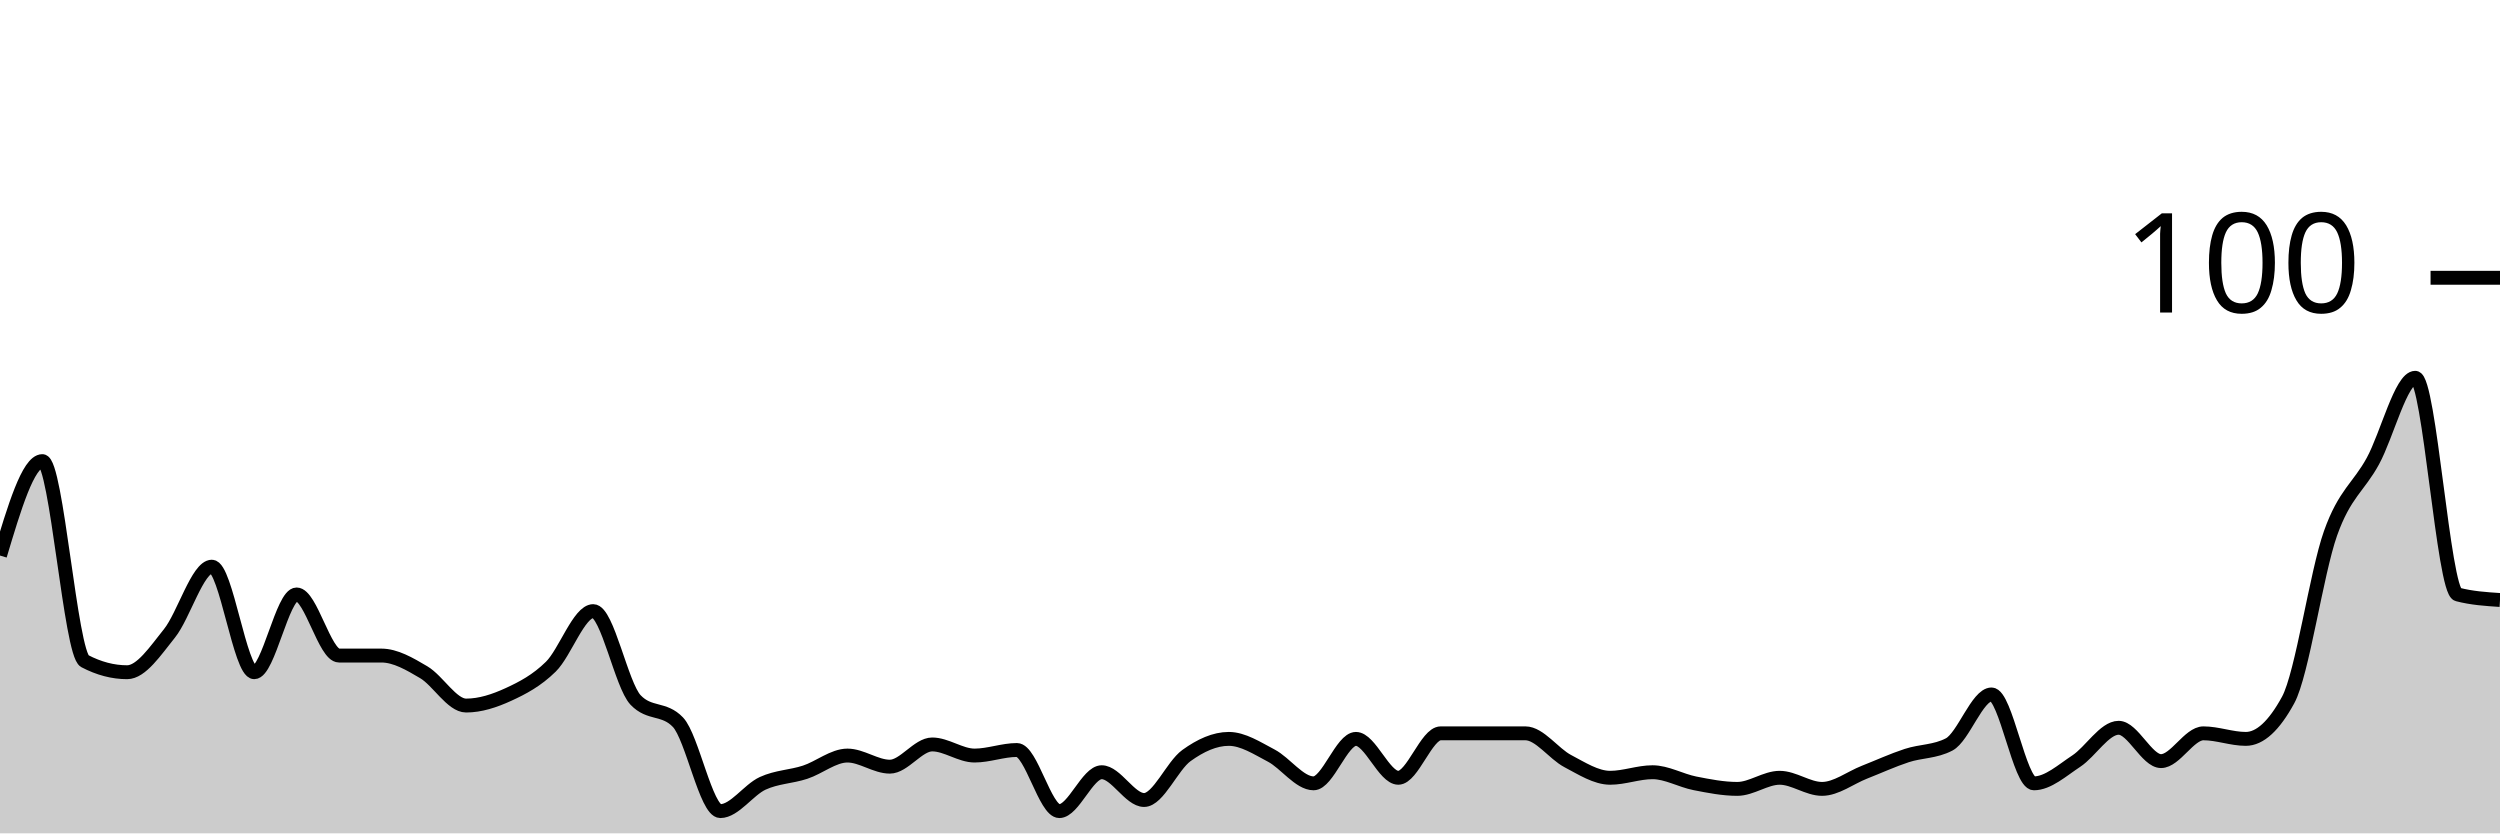
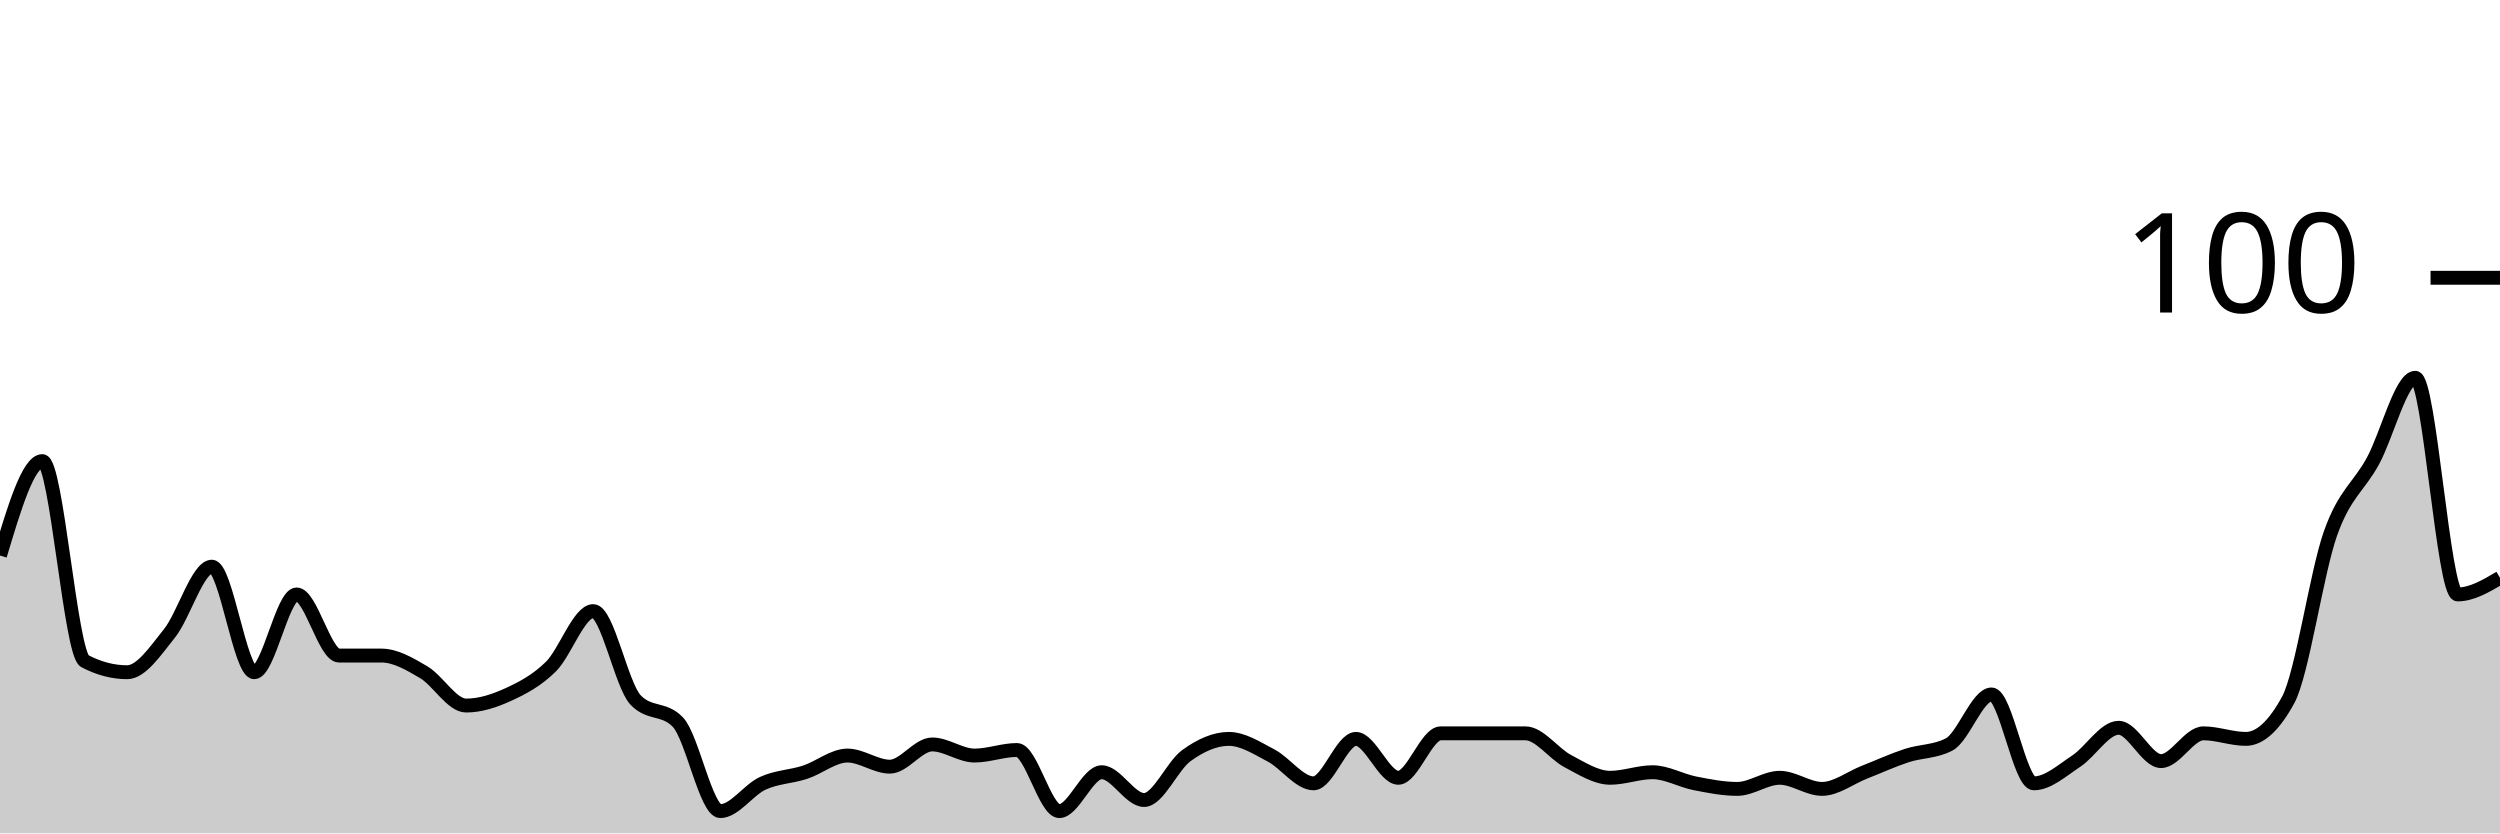
<svg xmlns="http://www.w3.org/2000/svg" viewBox="0 0 180 60">
  <g transform="translate(0,20)">
-     <path class="area" fill="rgba(0, 0, 0, 0.2)" d="M0,20C1.017,16.6,2.034,13.2,3.051,13.2C4.068,13.2,5.085,27.067,6.102,27.6C7.119,28.133,8.136,28.4,9.153,28.4C10.169,28.4,11.186,26.867,12.203,25.6C13.22,24.333,14.237,20.8,15.254,20.8C16.271,20.8,17.288,28.4,18.305,28.4C19.322,28.4,20.339,22.8,21.356,22.8C22.373,22.8,23.39,27.2,24.407,27.2C25.424,27.2,26.441,27.2,27.458,27.2C28.475,27.2,29.492,27.8,30.508,28.4C31.525,29,32.542,30.8,33.559,30.8C34.576,30.8,35.593,30.467,36.61,30C37.627,29.533,38.644,29,39.661,28C40.678,27,41.695,24,42.712,24C43.729,24,44.746,29.333,45.763,30.4C46.78,31.467,47.797,30.933,48.814,32C49.831,33.067,50.847,38.4,51.864,38.4C52.881,38.4,53.898,36.867,54.915,36.4C55.932,35.933,56.949,35.933,57.966,35.6C58.983,35.267,60,34.4,61.017,34.4C62.034,34.4,63.051,35.2,64.068,35.2C65.085,35.2,66.102,33.6,67.119,33.6C68.136,33.6,69.153,34.4,70.169,34.4C71.186,34.4,72.203,34,73.22,34C74.237,34,75.254,38.4,76.271,38.4C77.288,38.4,78.305,35.6,79.322,35.6C80.339,35.6,81.356,37.6,82.373,37.6C83.39,37.6,84.407,35.133,85.424,34.4C86.441,33.667,87.458,33.2,88.475,33.2C89.492,33.2,90.508,33.867,91.525,34.4C92.542,34.933,93.559,36.4,94.576,36.4C95.593,36.4,96.61,33.2,97.627,33.2C98.644,33.2,99.661,36,100.678,36C101.695,36,102.712,32.8,103.729,32.8C104.746,32.8,105.763,32.8,106.78,32.8C107.797,32.8,108.814,32.8,109.831,32.8C110.847,32.8,111.864,34.267,112.881,34.8C113.898,35.333,114.915,36,115.932,36C116.949,36,117.966,35.6,118.983,35.6C120,35.6,121.017,36.2,122.034,36.4C123.051,36.6,124.068,36.8,125.085,36.8C126.102,36.8,127.119,36,128.136,36C129.153,36,130.169,36.8,131.186,36.8C132.203,36.8,133.22,36,134.237,35.6C135.254,35.2,136.271,34.733,137.288,34.4C138.305,34.067,139.322,34.133,140.339,33.6C141.356,33.067,142.373,30,143.39,30C144.407,30,145.424,36.4,146.441,36.4C147.458,36.4,148.475,35.467,149.492,34.8C150.508,34.133,151.525,32.4,152.542,32.4C153.559,32.4,154.576,34.8,155.593,34.8C156.61,34.8,157.627,32.8,158.644,32.8C159.661,32.8,160.678,33.2,161.695,33.2C162.712,33.2,163.729,32.267,164.746,30.4C165.763,28.533,166.78,21.267,167.797,18.4C168.814,15.533,169.831,15.067,170.847,13.2C171.864,11.333,172.881,7.2,173.898,7.2C174.915,7.2,175.932,22.533,176.949,22.8C177.966,23.067,178.983,23.133,180,23.2L180,40C178.983,40,177.966,40,176.949,40C175.932,40,174.915,40,173.898,40C172.881,40,171.864,40,170.847,40C169.831,40,168.814,40,167.797,40C166.78,40,165.763,40,164.746,40C163.729,40,162.712,40,161.695,40C160.678,40,159.661,40,158.644,40C157.627,40,156.61,40,155.593,40C154.576,40,153.559,40,152.542,40C151.525,40,150.508,40,149.492,40C148.475,40,147.458,40,146.441,40C145.424,40,144.407,40,143.39,40C142.373,40,141.356,40,140.339,40C139.322,40,138.305,40,137.288,40C136.271,40,135.254,40,134.237,40C133.22,40,132.203,40,131.186,40C130.169,40,129.153,40,128.136,40C127.119,40,126.102,40,125.085,40C124.068,40,123.051,40,122.034,40C121.017,40,120,40,118.983,40C117.966,40,116.949,40,115.932,40C114.915,40,113.898,40,112.881,40C111.864,40,110.847,40,109.831,40C108.814,40,107.797,40,106.78,40C105.763,40,104.746,40,103.729,40C102.712,40,101.695,40,100.678,40C99.661,40,98.644,40,97.627,40C96.61,40,95.593,40,94.576,40C93.559,40,92.542,40,91.525,40C90.508,40,89.492,40,88.475,40C87.458,40,86.441,40,85.424,40C84.407,40,83.39,40,82.373,40C81.356,40,80.339,40,79.322,40C78.305,40,77.288,40,76.271,40C75.254,40,74.237,40,73.22,40C72.203,40,71.186,40,70.169,40C69.153,40,68.136,40,67.119,40C66.102,40,65.085,40,64.068,40C63.051,40,62.034,40,61.017,40C60,40,58.983,40,57.966,40C56.949,40,55.932,40,54.915,40C53.898,40,52.881,40,51.864,40C50.847,40,49.831,40,48.814,40C47.797,40,46.78,40,45.763,40C44.746,40,43.729,40,42.712,40C41.695,40,40.678,40,39.661,40C38.644,40,37.627,40,36.61,40C35.593,40,34.576,40,33.559,40C32.542,40,31.525,40,30.508,40C29.492,40,28.475,40,27.458,40C26.441,40,25.424,40,24.407,40C23.39,40,22.373,40,21.356,40C20.339,40,19.322,40,18.305,40C17.288,40,16.271,40,15.254,40C14.237,40,13.22,40,12.203,40C11.186,40,10.169,40,9.153,40C8.136,40,7.119,40,6.102,40C5.085,40,4.068,40,3.051,40C2.034,40,1.017,40,0,40Z" />
-     <path class="line" stroke="black" fill="none" d="M0,20C1.017,16.6,2.034,13.2,3.051,13.2C4.068,13.2,5.085,27.067,6.102,27.6C7.119,28.133,8.136,28.4,9.153,28.4C10.169,28.4,11.186,26.867,12.203,25.6C13.22,24.333,14.237,20.8,15.254,20.8C16.271,20.8,17.288,28.4,18.305,28.4C19.322,28.4,20.339,22.8,21.356,22.8C22.373,22.8,23.39,27.2,24.407,27.2C25.424,27.2,26.441,27.2,27.458,27.2C28.475,27.2,29.492,27.8,30.508,28.4C31.525,29,32.542,30.8,33.559,30.8C34.576,30.8,35.593,30.467,36.61,30C37.627,29.533,38.644,29,39.661,28C40.678,27,41.695,24,42.712,24C43.729,24,44.746,29.333,45.763,30.4C46.78,31.467,47.797,30.933,48.814,32C49.831,33.067,50.847,38.4,51.864,38.4C52.881,38.4,53.898,36.867,54.915,36.4C55.932,35.933,56.949,35.933,57.966,35.6C58.983,35.267,60,34.4,61.017,34.4C62.034,34.4,63.051,35.2,64.068,35.2C65.085,35.2,66.102,33.6,67.119,33.6C68.136,33.6,69.153,34.4,70.169,34.4C71.186,34.4,72.203,34,73.22,34C74.237,34,75.254,38.4,76.271,38.4C77.288,38.4,78.305,35.6,79.322,35.6C80.339,35.6,81.356,37.6,82.373,37.6C83.39,37.6,84.407,35.133,85.424,34.4C86.441,33.667,87.458,33.2,88.475,33.2C89.492,33.2,90.508,33.867,91.525,34.4C92.542,34.933,93.559,36.4,94.576,36.4C95.593,36.4,96.61,33.2,97.627,33.2C98.644,33.2,99.661,36,100.678,36C101.695,36,102.712,32.8,103.729,32.8C104.746,32.8,105.763,32.8,106.78,32.8C107.797,32.8,108.814,32.8,109.831,32.8C110.847,32.8,111.864,34.267,112.881,34.8C113.898,35.333,114.915,36,115.932,36C116.949,36,117.966,35.6,118.983,35.6C120,35.6,121.017,36.2,122.034,36.4C123.051,36.6,124.068,36.8,125.085,36.8C126.102,36.8,127.119,36,128.136,36C129.153,36,130.169,36.8,131.186,36.8C132.203,36.8,133.22,36,134.237,35.6C135.254,35.2,136.271,34.733,137.288,34.4C138.305,34.067,139.322,34.133,140.339,33.6C141.356,33.067,142.373,30,143.39,30C144.407,30,145.424,36.4,146.441,36.4C147.458,36.4,148.475,35.467,149.492,34.8C150.508,34.133,151.525,32.4,152.542,32.4C153.559,32.4,154.576,34.8,155.593,34.8C156.61,34.8,157.627,32.8,158.644,32.8C159.661,32.8,160.678,33.2,161.695,33.2C162.712,33.2,163.729,32.267,164.746,30.4C165.763,28.533,166.78,21.267,167.797,18.4C168.814,15.533,169.831,15.067,170.847,13.2C171.864,11.333,172.881,7.2,173.898,7.2C174.915,7.2,175.932,22.533,176.949,22.8C177.966,23.067,178.983,23.133,180,23.2" />
+     <path class="area" fill="rgba(0, 0, 0, 0.2)" d="M0,20C1.017,16.6,2.034,13.2,3.051,13.2C4.068,13.2,5.085,27.067,6.102,27.6C7.119,28.133,8.136,28.4,9.153,28.4C10.169,28.4,11.186,26.867,12.203,25.6C13.22,24.333,14.237,20.8,15.254,20.8C16.271,20.8,17.288,28.4,18.305,28.4C19.322,28.4,20.339,22.8,21.356,22.8C22.373,22.8,23.39,27.2,24.407,27.2C25.424,27.2,26.441,27.2,27.458,27.2C28.475,27.2,29.492,27.8,30.508,28.4C31.525,29,32.542,30.8,33.559,30.8C34.576,30.8,35.593,30.467,36.61,30C37.627,29.533,38.644,29,39.661,28C40.678,27,41.695,24,42.712,24C43.729,24,44.746,29.333,45.763,30.4C46.78,31.467,47.797,30.933,48.814,32C49.831,33.067,50.847,38.4,51.864,38.4C52.881,38.4,53.898,36.867,54.915,36.4C55.932,35.933,56.949,35.933,57.966,35.6C58.983,35.267,60,34.4,61.017,34.4C62.034,34.4,63.051,35.2,64.068,35.2C65.085,35.2,66.102,33.6,67.119,33.6C68.136,33.6,69.153,34.4,70.169,34.4C71.186,34.4,72.203,34,73.22,34C74.237,34,75.254,38.4,76.271,38.4C77.288,38.4,78.305,35.6,79.322,35.6C80.339,35.6,81.356,37.6,82.373,37.6C83.39,37.6,84.407,35.133,85.424,34.4C86.441,33.667,87.458,33.2,88.475,33.2C89.492,33.2,90.508,33.867,91.525,34.4C92.542,34.933,93.559,36.4,94.576,36.4C95.593,36.4,96.61,33.2,97.627,33.2C98.644,33.2,99.661,36,100.678,36C101.695,36,102.712,32.8,103.729,32.8C104.746,32.8,105.763,32.8,106.78,32.8C107.797,32.8,108.814,32.8,109.831,32.8C110.847,32.8,111.864,34.267,112.881,34.8C113.898,35.333,114.915,36,115.932,36C116.949,36,117.966,35.6,118.983,35.6C120,35.6,121.017,36.2,122.034,36.4C123.051,36.6,124.068,36.8,125.085,36.8C126.102,36.8,127.119,36,128.136,36C129.153,36,130.169,36.8,131.186,36.8C132.203,36.8,133.22,36,134.237,35.6C135.254,35.2,136.271,34.733,137.288,34.4C138.305,34.067,139.322,34.133,140.339,33.6C141.356,33.067,142.373,30,143.39,30C144.407,30,145.424,36.4,146.441,36.4C147.458,36.4,148.475,35.467,149.492,34.8C150.508,34.133,151.525,32.4,152.542,32.4C153.559,32.4,154.576,34.8,155.593,34.8C156.61,34.8,157.627,32.8,158.644,32.8C159.661,32.8,160.678,33.2,161.695,33.2C162.712,33.2,163.729,32.267,164.746,30.4C165.763,28.533,166.78,21.267,167.797,18.4C168.814,15.533,169.831,15.067,170.847,13.2C171.864,11.333,172.881,7.2,173.898,7.2C174.915,7.2,175.932,22.8,176.949,22.8C177.966,22.8,178.983,22.2,180,21.6L180,40C178.983,40,177.966,40,176.949,40C175.932,40,174.915,40,173.898,40C172.881,40,171.864,40,170.847,40C169.831,40,168.814,40,167.797,40C166.78,40,165.763,40,164.746,40C163.729,40,162.712,40,161.695,40C160.678,40,159.661,40,158.644,40C157.627,40,156.61,40,155.593,40C154.576,40,153.559,40,152.542,40C151.525,40,150.508,40,149.492,40C148.475,40,147.458,40,146.441,40C145.424,40,144.407,40,143.39,40C142.373,40,141.356,40,140.339,40C139.322,40,138.305,40,137.288,40C136.271,40,135.254,40,134.237,40C133.22,40,132.203,40,131.186,40C130.169,40,129.153,40,128.136,40C127.119,40,126.102,40,125.085,40C124.068,40,123.051,40,122.034,40C121.017,40,120,40,118.983,40C117.966,40,116.949,40,115.932,40C114.915,40,113.898,40,112.881,40C111.864,40,110.847,40,109.831,40C108.814,40,107.797,40,106.78,40C105.763,40,104.746,40,103.729,40C102.712,40,101.695,40,100.678,40C99.661,40,98.644,40,97.627,40C96.61,40,95.593,40,94.576,40C93.559,40,92.542,40,91.525,40C90.508,40,89.492,40,88.475,40C87.458,40,86.441,40,85.424,40C84.407,40,83.39,40,82.373,40C81.356,40,80.339,40,79.322,40C78.305,40,77.288,40,76.271,40C75.254,40,74.237,40,73.22,40C72.203,40,71.186,40,70.169,40C69.153,40,68.136,40,67.119,40C66.102,40,65.085,40,64.068,40C63.051,40,62.034,40,61.017,40C60,40,58.983,40,57.966,40C56.949,40,55.932,40,54.915,40C53.898,40,52.881,40,51.864,40C50.847,40,49.831,40,48.814,40C47.797,40,46.78,40,45.763,40C44.746,40,43.729,40,42.712,40C41.695,40,40.678,40,39.661,40C38.644,40,37.627,40,36.61,40C35.593,40,34.576,40,33.559,40C32.542,40,31.525,40,30.508,40C29.492,40,28.475,40,27.458,40C26.441,40,25.424,40,24.407,40C23.39,40,22.373,40,21.356,40C20.339,40,19.322,40,18.305,40C17.288,40,16.271,40,15.254,40C14.237,40,13.22,40,12.203,40C11.186,40,10.169,40,9.153,40C8.136,40,7.119,40,6.102,40C5.085,40,4.068,40,3.051,40C2.034,40,1.017,40,0,40Z" />
+     <path class="line" stroke="black" fill="none" d="M0,20C1.017,16.6,2.034,13.2,3.051,13.2C4.068,13.2,5.085,27.067,6.102,27.6C7.119,28.133,8.136,28.4,9.153,28.4C10.169,28.4,11.186,26.867,12.203,25.6C13.22,24.333,14.237,20.8,15.254,20.8C16.271,20.8,17.288,28.4,18.305,28.4C19.322,28.4,20.339,22.8,21.356,22.8C22.373,22.8,23.39,27.2,24.407,27.2C25.424,27.2,26.441,27.2,27.458,27.2C28.475,27.2,29.492,27.8,30.508,28.4C31.525,29,32.542,30.8,33.559,30.8C34.576,30.8,35.593,30.467,36.61,30C37.627,29.533,38.644,29,39.661,28C40.678,27,41.695,24,42.712,24C43.729,24,44.746,29.333,45.763,30.4C46.78,31.467,47.797,30.933,48.814,32C49.831,33.067,50.847,38.4,51.864,38.4C52.881,38.4,53.898,36.867,54.915,36.4C55.932,35.933,56.949,35.933,57.966,35.6C58.983,35.267,60,34.4,61.017,34.4C62.034,34.4,63.051,35.2,64.068,35.2C65.085,35.2,66.102,33.6,67.119,33.6C68.136,33.6,69.153,34.4,70.169,34.4C71.186,34.4,72.203,34,73.22,34C74.237,34,75.254,38.4,76.271,38.4C77.288,38.4,78.305,35.6,79.322,35.6C80.339,35.6,81.356,37.6,82.373,37.6C83.39,37.6,84.407,35.133,85.424,34.4C86.441,33.667,87.458,33.2,88.475,33.2C89.492,33.2,90.508,33.867,91.525,34.4C92.542,34.933,93.559,36.4,94.576,36.4C95.593,36.4,96.61,33.2,97.627,33.2C98.644,33.2,99.661,36,100.678,36C101.695,36,102.712,32.8,103.729,32.8C104.746,32.8,105.763,32.8,106.78,32.8C107.797,32.8,108.814,32.8,109.831,32.8C110.847,32.8,111.864,34.267,112.881,34.8C113.898,35.333,114.915,36,115.932,36C116.949,36,117.966,35.6,118.983,35.6C120,35.6,121.017,36.2,122.034,36.4C123.051,36.6,124.068,36.8,125.085,36.8C126.102,36.8,127.119,36,128.136,36C129.153,36,130.169,36.8,131.186,36.8C132.203,36.8,133.22,36,134.237,35.6C135.254,35.2,136.271,34.733,137.288,34.4C138.305,34.067,139.322,34.133,140.339,33.6C141.356,33.067,142.373,30,143.39,30C144.407,30,145.424,36.4,146.441,36.4C147.458,36.4,148.475,35.467,149.492,34.8C150.508,34.133,151.525,32.4,152.542,32.4C153.559,32.4,154.576,34.8,155.593,34.8C156.61,34.8,157.627,32.8,158.644,32.8C159.661,32.8,160.678,33.2,161.695,33.2C162.712,33.2,163.729,32.267,164.746,30.4C165.763,28.533,166.78,21.267,167.797,18.4C168.814,15.533,169.831,15.067,170.847,13.2C171.864,11.333,172.881,7.2,173.898,7.2C174.915,7.2,175.932,22.8,176.949,22.8C177.966,22.8,178.983,22.2,180,21.6" />
    <path class="axis-ceiling" stroke-width="1" stroke="black" fill="none" d="M175,0L180,0" />
    <text class="axis-ceiling-label" font-family="sans-serif" text-anchor="end" font-size="10px" x="170" y="2.5">100</text>
  </g>
</svg>
